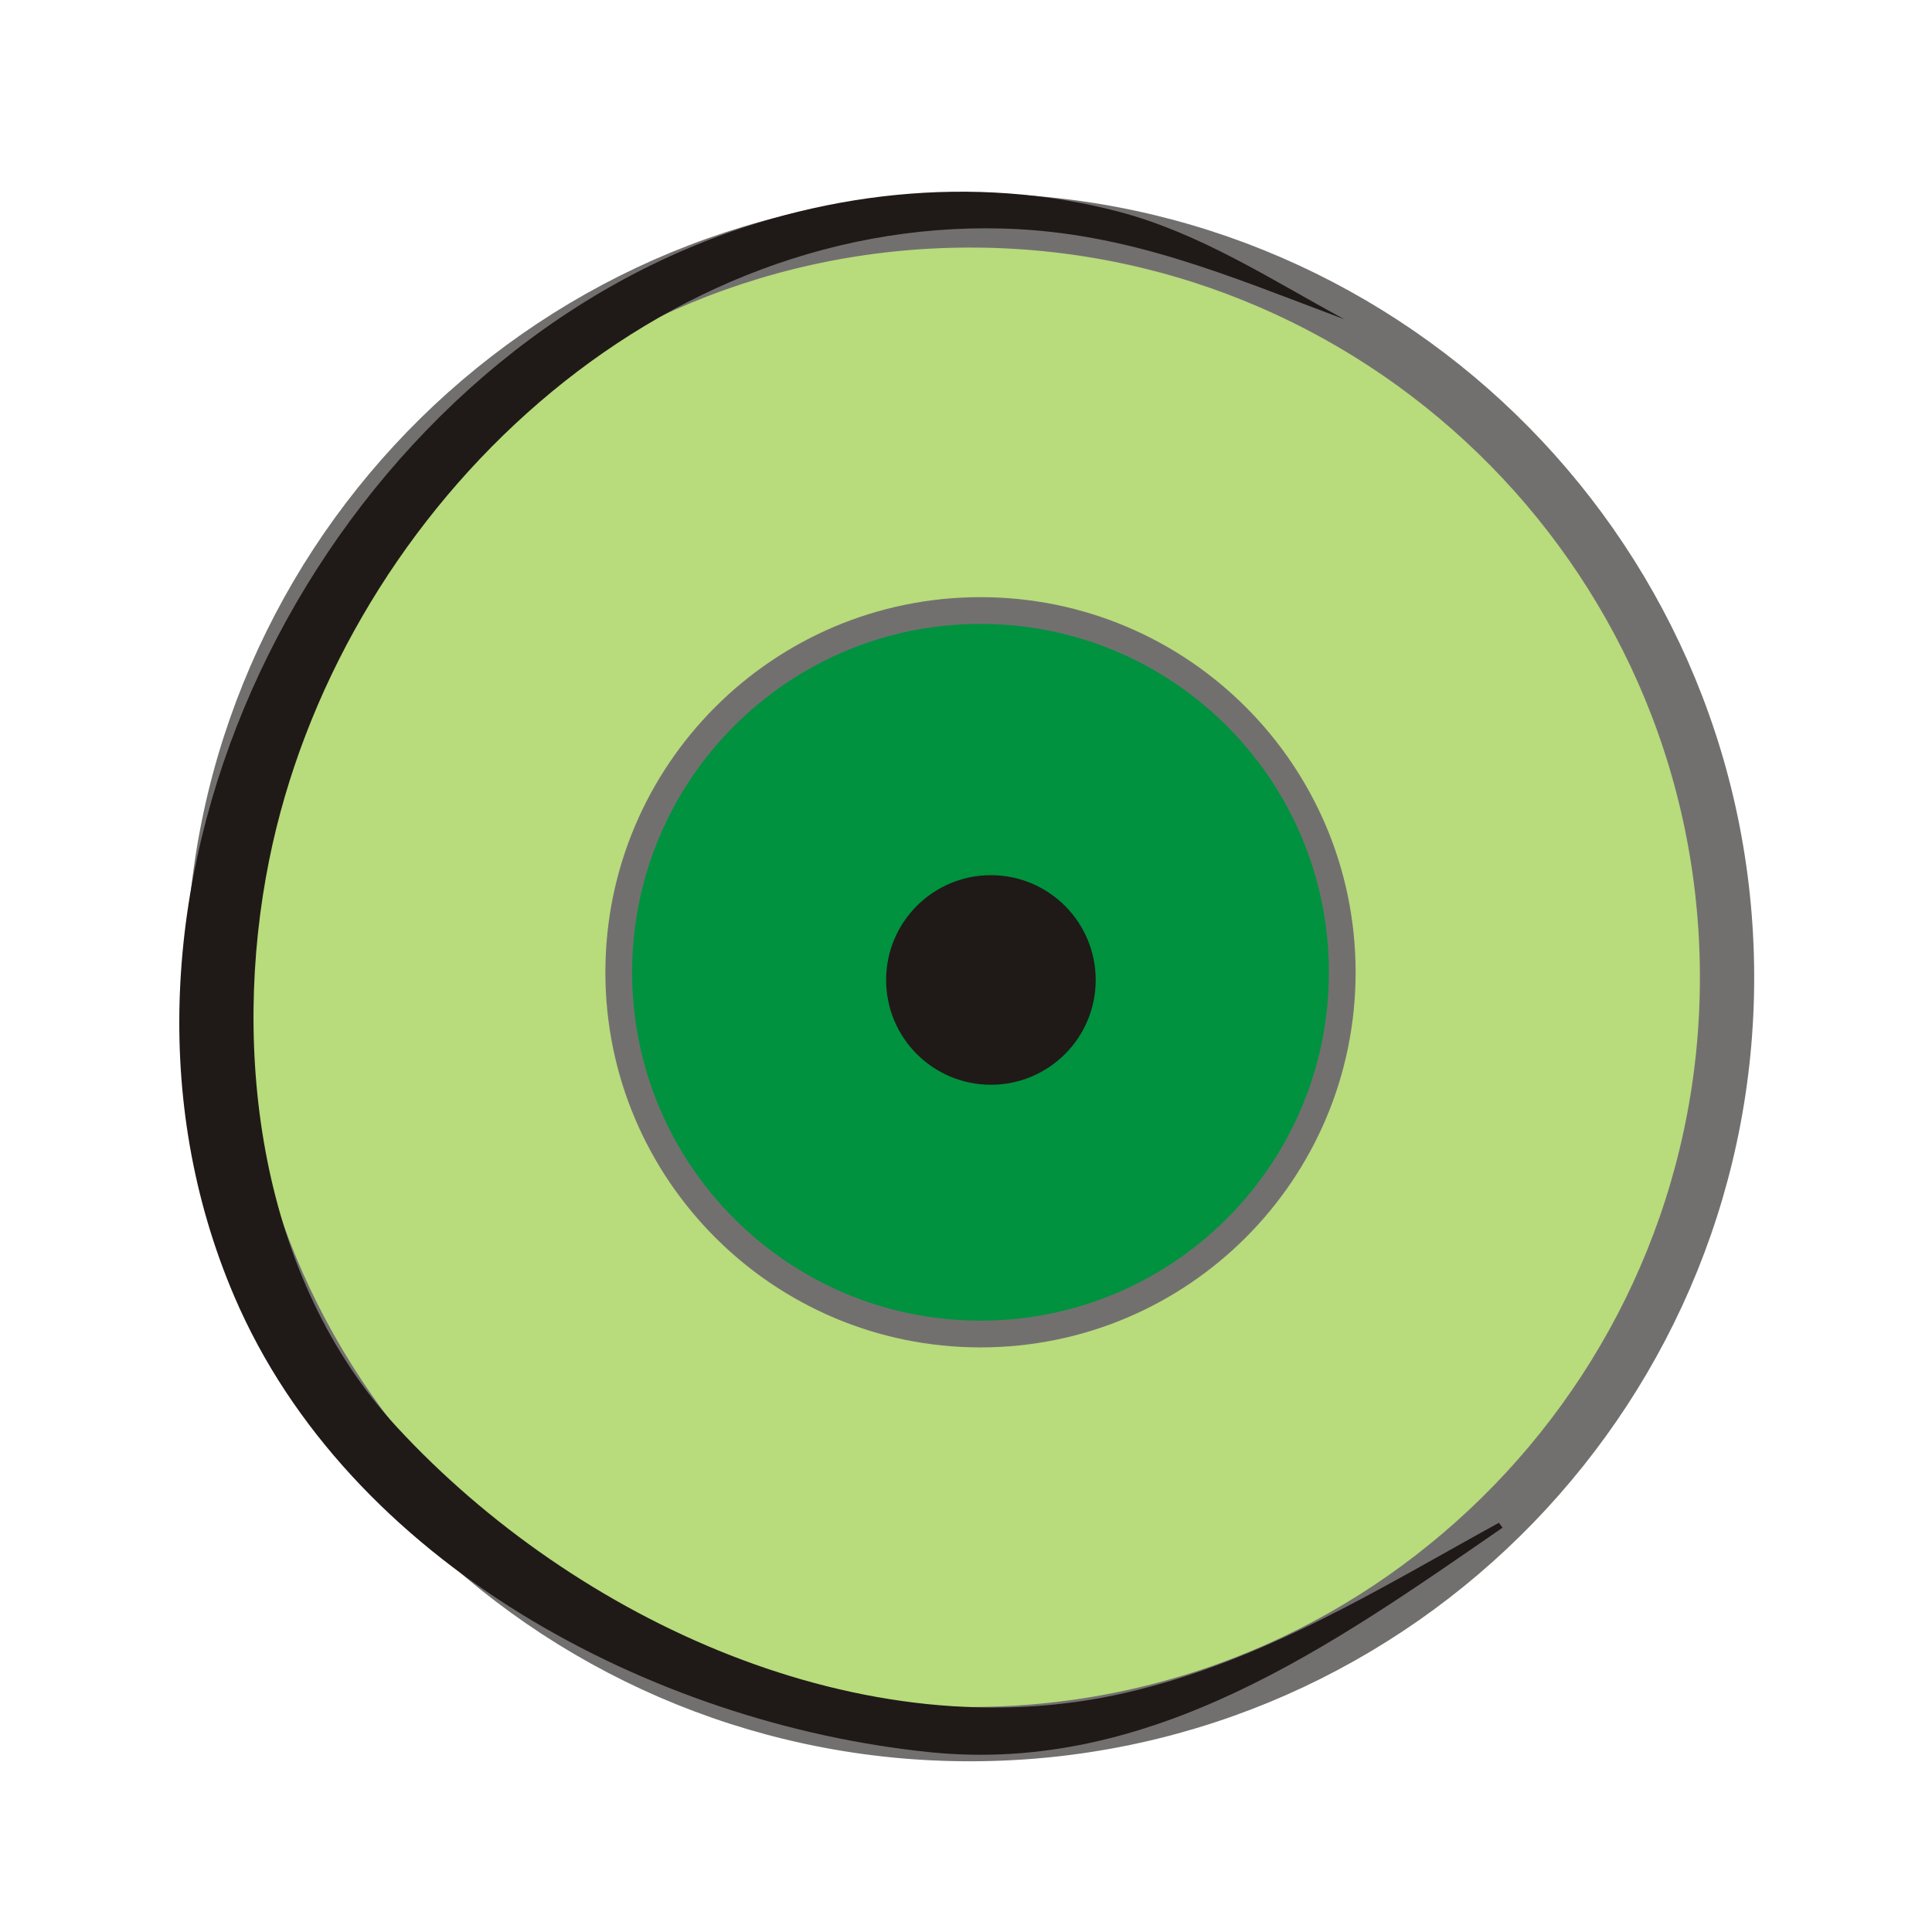
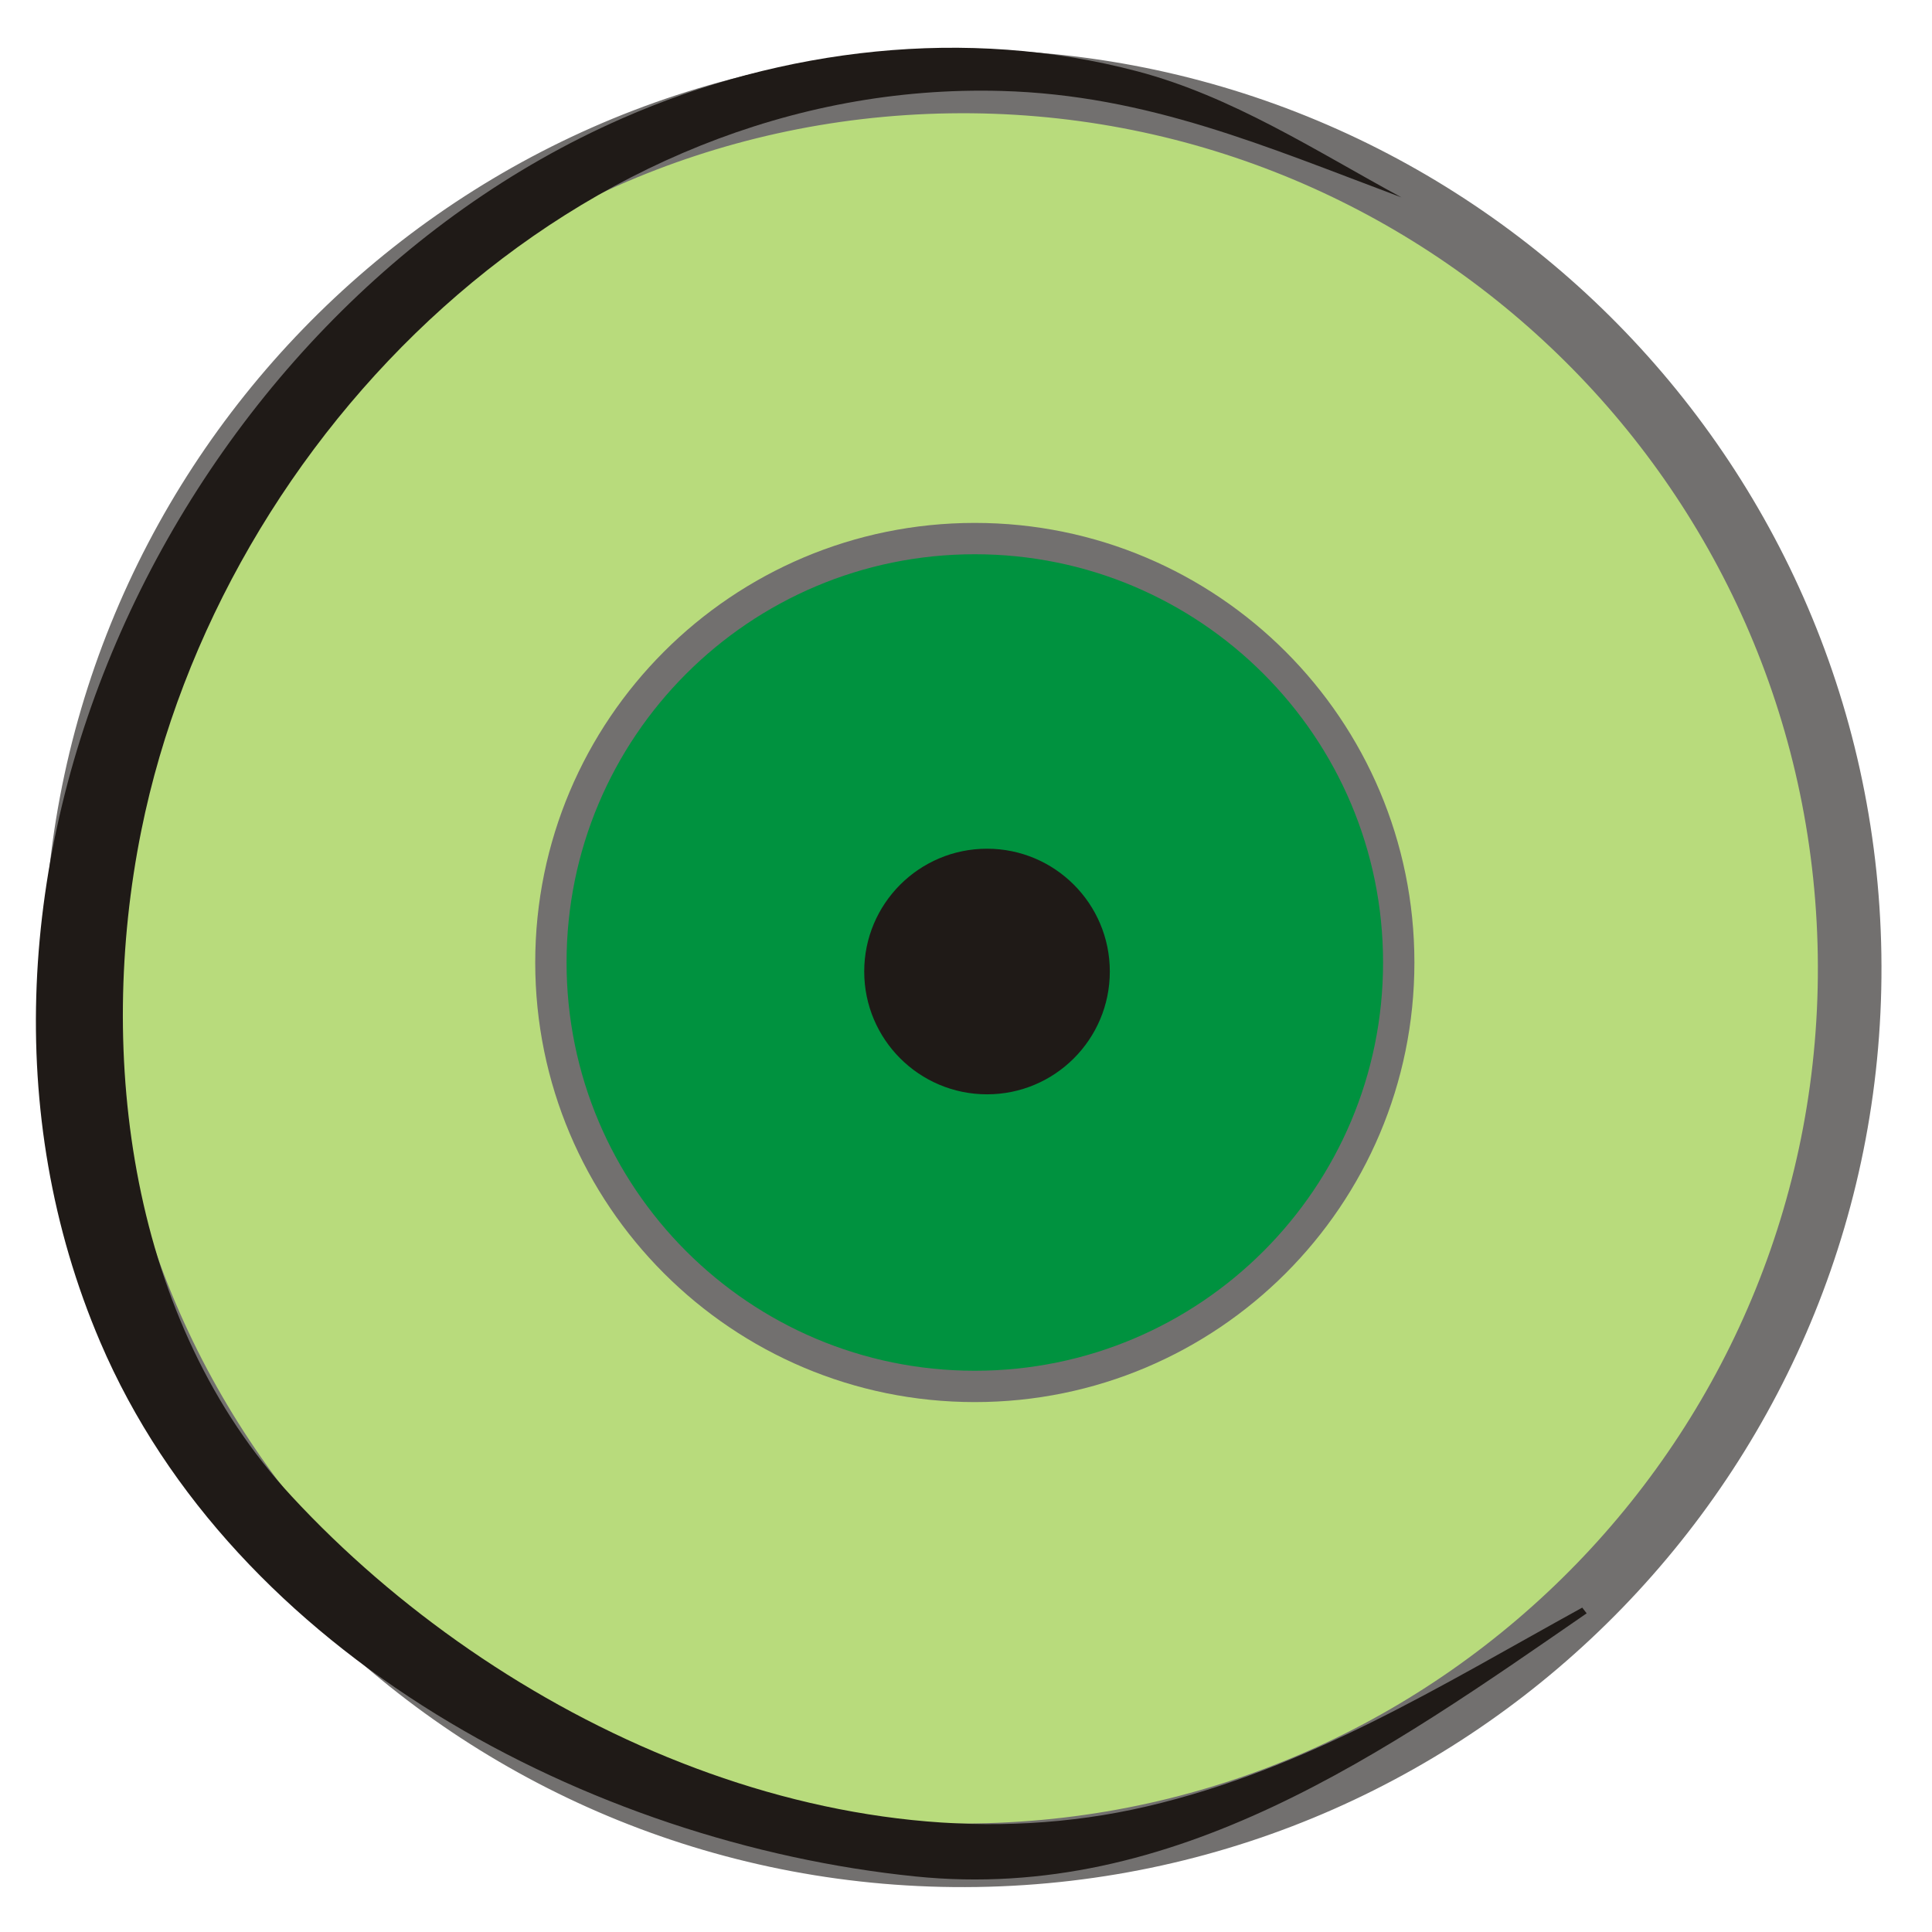
- <svg xmlns="http://www.w3.org/2000/svg" xml:space="preserve" width="300px" height="300px" style="shape-rendering:geometricPrecision; text-rendering:geometricPrecision; image-rendering:optimizeQuality; fill-rule:evenodd; clip-rule:evenodd" viewBox="0 0 300 300">
-   <defs>
-     <style type="text/css">
+ <svg xmlns="http://www.w3.org/2000/svg" width="256" height="256" id="svg2" version="1.1">
+   <defs id="defs4">
+     <style id="style2991" type="text/css">
+    
+     .str3 {stroke:#1F1A17;stroke-width:1.055}
+     .str1 {stroke:#72706F;stroke-width:2.442}
+     .str2 {stroke:#1F1A17;stroke-width:2.768}
+     .str0 {stroke:#72706F;stroke-width:4.152}
+     .fil3 {fill:none}
+     .fil1 {fill:#00923F}
+     .fil2 {fill:#1F1A17}
+     .fil0 {fill:#B8DB7C}
+    
+   </style>
+     <style id="style3081" type="text/css">
+    
+     .str1 {stroke:#1F1A17;stroke-width:2.768}
+     .str0 {stroke:#72706F;stroke-width:4.152}
+     .fil1 {fill:none}
+     .fil3 {fill:#00923F}
+     .fil2 {fill:#1F1A17}
+     .fil0 {fill:#B8DB7C}
+    
+   </style>
+     <style id="style3135" type="text/css">
+    
+     .str1 {stroke:#1F1A17;stroke-width:2.768}
+     .str0 {stroke:#72706F;stroke-width:4.152}
+     .fil1 {fill:none}
+     .fil3 {fill:#00923F}
+     .fil2 {fill:#1F1A17}
+     .fil0 {fill:#B8DB7C}
+    
+   </style>
+     <style id="style3203" type="text/css">
+    
+     .str1 {stroke:#1F1A17;stroke-width:1.384}
+     .str2 {stroke:#1F1A17;stroke-width:2.768}
+     .str0 {stroke:#72706F;stroke-width:4.152}
+     .str4 {stroke:#1F1A17;stroke-width:0.896}
+     .str3 {stroke:#72706F;stroke-width:1.343}
+     .fil2 {fill:none}
+     .fil0 {fill:#00923F}
+     .fil1 {fill:#1F1A17}
+     .fil3 {fill:#B8DB7C}
+     .fil5 {fill:#1F1A17;fill-rule:nonzero}
+     .fil4 {fill:#72706F;fill-rule:nonzero}
+     .fil6 {fill:#B8DB7C;fill-rule:nonzero}
+    
+   </style>
+     <style id="style3319" type="text/css">
+    
+     .str1 {stroke:#1F1A17;stroke-width:1.384}
+     .str2 {stroke:#1F1A17;stroke-width:2.768}
+     .str0 {stroke:#72706F;stroke-width:4.152}
+     .str4 {stroke:#1F1A17;stroke-width:0.896}
+     .str3 {stroke:#72706F;stroke-width:1.343}
+     .fil2 {fill:none}
+     .fil0 {fill:#00923F}
+     .fil1 {fill:#1F1A17}
+     .fil3 {fill:#B8DB7C}
+     .fil5 {fill:#1F1A17;fill-rule:nonzero}
+     .fil4 {fill:#72706F;fill-rule:nonzero}
+     .fil6 {fill:#B8DB7C;fill-rule:nonzero}
+    
+   </style>
+     <style id="style3435" type="text/css">
+    
+     .str1 {stroke:#1F1A17;stroke-width:2.768}
+     .str0 {stroke:#72706F;stroke-width:4.152}
+     .fil1 {fill:none}
+     .fil3 {fill:#00923F}
+     .fil2 {fill:#1F1A17}
+     .fil0 {fill:#B8DB7C}
+    
+   </style>
+     <style id="style3502" type="text/css">
+    
+     .str3 {stroke:#1F1A17;stroke-width:1.055}
+     .str1 {stroke:#72706F;stroke-width:2.442}
+     .str2 {stroke:#1F1A17;stroke-width:2.768}
+     .str0 {stroke:#72706F;stroke-width:4.152}
+     .fil3 {fill:none}
+     .fil1 {fill:#00923F}
+     .fil2 {fill:#1F1A17}
+     .fil0 {fill:#B8DB7C}
+    
+   </style>
+     <style id="style3592" type="text/css">
+    
+     .str1 {stroke:#1F1A17;stroke-width:2.768}
+     .str0 {stroke:#72706F;stroke-width:4.152}
+     .fil1 {fill:none}
+     .fil3 {fill:#00923F}
+     .fil2 {fill:#1F1A17}
+     .fil0 {fill:#B8DB7C}
+    
+   </style>
+     <style id="style3646" type="text/css">
+    
+     .str1 {stroke:#1F1A17;stroke-width:2.768}
+     .str0 {stroke:#72706F;stroke-width:4.152}
+     .fil1 {fill:none}
+     .fil3 {fill:#00923F}
+     .fil2 {fill:#1F1A17}
+     .fil0 {fill:#B8DB7C}
+    
+   </style>
+     <style id="style3714" type="text/css">
+    
+     .str3 {stroke:#1F1A17;stroke-width:1.055}
+     .str1 {stroke:#72706F;stroke-width:2.442}
+     .str2 {stroke:#1F1A17;stroke-width:2.768}
+     .str0 {stroke:#72706F;stroke-width:4.152}
+     .fil3 {fill:none}
+     .fil1 {fill:#00923F}
+     .fil2 {fill:#1F1A17}
+     .fil0 {fill:#B8DB7C}
+    
+   </style>
+     <style id="style3804" type="text/css">
+    
+     .str1 {stroke:#1F1A17;stroke-width:2.768}
+     .str0 {stroke:#72706F;stroke-width:4.152}
+     .fil1 {fill:none}
+     .fil3 {fill:#00923F}
+     .fil2 {fill:#1F1A17}
+     .fil0 {fill:#B8DB7C}
+    
+   </style>
+     <style id="style3858" type="text/css">
+    
+     .str1 {stroke:#1F1A17;stroke-width:2.768}
+     .str0 {stroke:#72706F;stroke-width:4.152}
+     .fil1 {fill:none}
+     .fil3 {fill:#00923F}
+     .fil2 {fill:#1F1A17}
+     .fil0 {fill:#B8DB7C}
+    
+   </style>
+     <style id="style3926" type="text/css">
+    
+     .str2 {stroke:#1F1A17;stroke-width:1.055}
+     .str3 {stroke:#1F1A17;stroke-width:1.384}
+     .str1 {stroke:#1F1A17;stroke-width:2.768}
+     .str0 {stroke:#72706F;stroke-width:4.152}
+     .fil0 {fill:none}
+     .fil3 {fill:#00923F}
+     .fil1 {fill:#1F1A17}
+     .fil2 {fill:#B8DB7C}
+    
+   </style>
+     <style id="style3998" type="text/css">
+    
+     .str1 {stroke:#1F1A17;stroke-width:2.768}
+     .str0 {stroke:#72706F;stroke-width:4.152}
+     .fil2 {fill:none}
+     .fil3 {fill:#00923F}
+     .fil1 {fill:#1F1A17}
+     .fil0 {fill:#B8DB7C}
+    
+   </style>
+     <style id="style4042" type="text/css">
+    
+     .str1 {stroke:#1F1A17;stroke-width:2.768}
+     .str0 {stroke:#72706F;stroke-width:4.152}
+     .fil2 {fill:none}
+     .fil3 {fill:#00923F}
+     .fil1 {fill:#1F1A17}
+     .fil0 {fill:#B8DB7C}
+    
+   </style>
+     <style id="style4086" type="text/css">
+    
+     .str1 {stroke:#1F1A17;stroke-width:2.344}
+     .str0 {stroke:#72706F;stroke-width:3.516}
+     .fil3 {fill:none}
+     .fil2 {fill:#1F1A17}
+     .fil0 {fill:#00923F;fill-rule:nonzero}
+     .fil1 {fill:#B8DB7C;fill-rule:nonzero}
+    
+   </style>
+     <style id="style4130" type="text/css">
+    
+     .str1 {stroke:#1F1A17;stroke-width:2.768}
+     .str0 {stroke:#72706F;stroke-width:4.152}
+     .fil2 {fill:none}
+     .fil3 {fill:#00923F}
+     .fil1 {fill:#1F1A17}
+     .fil0 {fill:#B8DB7C}
+    
+   </style>
+     <style id="style4181" type="text/css">
+    
+     .str1 {stroke:#1F1A17;stroke-width:2.768}
+     .str0 {stroke:#72706F;stroke-width:4.152}
+     .fil2 {fill:none}
+     .fil3 {fill:#00923F}
+     .fil1 {fill:#1F1A17}
+     .fil0 {fill:#B8DB7C}
+    
+   </style>
+     <style id="style4232" type="text/css">
+    
+     .str0 {stroke:#1F1A17;stroke-width:1.842}
+     .str1 {stroke:#72706F;stroke-width:2.764}
+     .fil3 {fill:none}
+     .fil4 {fill:#00923F}
+     .fil2 {fill:#1F1A17}
+     .fil0 {fill:#B8DB7C}
+     .fil1 {fill:#72706F;fill-rule:nonzero}
+    
+   </style>
+     <style id="style4418" type="text/css">
+    
+     .str0 {stroke:#1F1A17;stroke-width:1.842}
+     .str1 {stroke:#72706F;stroke-width:2.764}
+     .fil3 {fill:none}
+     .fil4 {fill:#00923F}
+     .fil2 {fill:#1F1A17}
+     .fil0 {fill:#B8DB7C}
+     .fil1 {fill:#72706F;fill-rule:nonzero}
+    
+   </style>
+     <style id="style4604" type="text/css">
+    
+     .str0 {stroke:#1F1A17;stroke-width:1.842}
+     .str1 {stroke:#72706F;stroke-width:2.764}
+     .fil3 {fill:none}
+     .fil4 {fill:#00923F}
+     .fil2 {fill:#1F1A17}
+     .fil0 {fill:#B8DB7C}
+     .fil1 {fill:#72706F;fill-rule:nonzero}
+    
+   </style>
+     <style id="style4790" type="text/css">
+    
+     .str0 {stroke:#1F1A17;stroke-width:1.842}
+     .str1 {stroke:#72706F;stroke-width:2.764}
+     .fil3 {fill:none}
+     .fil4 {fill:#00923F}
+     .fil2 {fill:#1F1A17}
+     .fil0 {fill:#B8DB7C}
+     .fil1 {fill:#72706F;fill-rule:nonzero}
+    
+   </style>
+     <style id="style4976" type="text/css">
+    
+     .str1 {stroke:#1F1A17;stroke-width:2.768}
+     .str0 {stroke:#72706F;stroke-width:4.152}
+     .fil2 {fill:none}
+     .fil3 {fill:#00923F}
+     .fil1 {fill:#1F1A17}
+     .fil0 {fill:#B8DB7C}
+    
+   </style>
+     <style id="style5094" type="text/css">
+    
+     .str1 {stroke:#1F1A17;stroke-width:2.768}
+     .str0 {stroke:#72706F;stroke-width:4.152}
+     .fil2 {fill:none}
+     .fil3 {fill:#00923F}
+     .fil1 {fill:#1F1A17}
+     .fil0 {fill:#B8DB7C}
+    
+   </style>
+     <style id="style5138" type="text/css">
+    
+     .str1 {stroke:#1F1A17;stroke-width:2.768}
+     .str0 {stroke:#72706F;stroke-width:4.152}
+     .fil2 {fill:none}
+     .fil3 {fill:#00923F}
+     .fil1 {fill:#1F1A17}
+     .fil0 {fill:#B8DB7C}
+    
+   </style>
+     <style id="style5252" type="text/css">
+    
+     .str2 {stroke:#1F1A17;stroke-width:1.055}
+     .str1 {stroke:#1F1A17;stroke-width:2.768}
+     .str0 {stroke:#72706F;stroke-width:4.152}
+     .fil2 {fill:none}
+     .fil3 {fill:#00923F}
+     .fil1 {fill:#1F1A17}
+     .fil0 {fill:#B8DB7C}
+    
+   </style>
+     <style id="style5323" type="text/css">
+    
+     .str1 {stroke:#1F1A17;stroke-width:2.768}
+     .str0 {stroke:#72706F;stroke-width:4.152}
+     .fil2 {fill:none}
+     .fil3 {fill:#00923F}
+     .fil1 {fill:#1F1A17}
+     .fil0 {fill:#B8DB7C}
+    
+   </style>
+     <style id="style5553" type="text/css">
+    
+     .str1 {stroke:#1F1A17;stroke-width:1.384}
+     .str2 {stroke:#1F1A17;stroke-width:2.768}
+     .str0 {stroke:#72706F;stroke-width:4.152}
+     .str4 {stroke:#1F1A17;stroke-width:0.896}
+     .str3 {stroke:#72706F;stroke-width:1.343}
+     .fil2 {fill:none}
+     .fil0 {fill:#00923F}
+     .fil1 {fill:#1F1A17}
+     .fil3 {fill:#B8DB7C}
+     .fil5 {fill:#1F1A17;fill-rule:nonzero}
+     .fil4 {fill:#72706F;fill-rule:nonzero}
+     .fil6 {fill:#B8DB7C;fill-rule:nonzero}
+    
+   </style>
+     <style id="style5669" type="text/css">
+    
+     .str1 {stroke:#1F1A17;stroke-width:1.384}
+     .str2 {stroke:#1F1A17;stroke-width:2.768}
+     .str0 {stroke:#72706F;stroke-width:4.152}
+     .fil2 {fill:none}
+     .fil0 {fill:#00923F}
+     .fil1 {fill:#1F1A17}
+     .fil3 {fill:#B8DB7C}
+    
+   </style>
+     <style id="style5720" type="text/css">
+    
+     .str2 {stroke:#1F1A17;stroke-width:1.055}
+     .str1 {stroke:#1F1A17;stroke-width:2.768}
+     .str0 {stroke:#72706F;stroke-width:4.152}
+     .fil2 {fill:none}
+     .fil3 {fill:#00923F}
+     .fil1 {fill:#1F1A17}
+     .fil0 {fill:#B8DB7C}
+    
+   </style>
+     <style id="style5757" type="text/css">
+    
+     .str1 {stroke:#1F1A17;stroke-width:1.384}
+     .str2 {stroke:#1F1A17;stroke-width:2.768}
+     .str0 {stroke:#72706F;stroke-width:4.152}
+     .str4 {stroke:#1F1A17;stroke-width:0.896}
+     .str3 {stroke:#72706F;stroke-width:1.343}
+     .fil2 {fill:none}
+     .fil0 {fill:#00923F}
+     .fil1 {fill:#1F1A17}
+     .fil3 {fill:#B8DB7C}
+     .fil5 {fill:#1F1A17;fill-rule:nonzero}
+     .fil4 {fill:#72706F;fill-rule:nonzero}
+     .fil6 {fill:#B8DB7C;fill-rule:nonzero}
+    
+   </style>
+     <style id="style6200" type="text/css">
+    
+     .str1 {stroke:#1F1A17;stroke-width:2.768}
+     .str0 {stroke:#72706F;stroke-width:4.152}
+     .fil1 {fill:none}
+     .fil3 {fill:#00923F}
+     .fil2 {fill:#1F1A17}
+     .fil0 {fill:#B8DB7C}
+    
+   </style>
+     <style id="style6267" type="text/css">
+    
+     .str1 {stroke:#1F1A17;stroke-width:2.768}
+     .str0 {stroke:#72706F;stroke-width:4.152}
+     .fil3 {fill:none}
+     .fil1 {fill:#00923F}
+     .fil2 {fill:#1F1A17}
+     .fil0 {fill:#B8DB7C}
+    
+   </style>
+     <style id="style6304" type="text/css">
+    
+     .str1 {stroke:#1F1A17;stroke-width:2.768}
+     .str0 {stroke:#72706F;stroke-width:4.152}
+     .fil2 {fill:none}
+     .fil1 {fill:#1F1A17}
+     .fil0 {fill:#B8DB7C}
+     .fil3 {fill:#00923F;fill-rule:nonzero}
+    
+   </style>
+     <style id="style6355" type="text/css">
+    
+     .str1 {stroke:#1F1A17;stroke-width:1.384}
+     .str2 {stroke:#1F1A17;stroke-width:2.768}
+     .str0 {stroke:#72706F;stroke-width:4.152}
+     .fil2 {fill:none}
+     .fil0 {fill:#00923F}
+     .fil1 {fill:#1F1A17}
+     .fil3 {fill:#B8DB7C}
+    
+   </style>
+     <style id="style6510" type="text/css">
+    
+     .str1 {stroke:#1F1A17;stroke-width:2.768}
+     .str0 {stroke:#72706F;stroke-width:4.152}
+     .fil2 {fill:none}
+     .fil3 {fill:#00923F}
+     .fil1 {fill:#1F1A17}
+     .fil0 {fill:#B8DB7C}
+    
+   </style>
+     <style id="style6561" type="text/css">
+    
+     .str1 {stroke:#1F1A17;stroke-width:2.768}
+     .str0 {stroke:#72706F;stroke-width:4.152}
+     .fil2 {fill:none}
+     .fil3 {fill:#00923F}
+     .fil1 {fill:#1F1A17}
+     .fil0 {fill:#B8DB7C}
+    
+   </style>
+     <style id="style6675" type="text/css">
+    
+     .str1 {stroke:#1F1A17;stroke-width:1.055}
+     .str2 {stroke:#1F1A17;stroke-width:2.768}
+     .str0 {stroke:#72706F;stroke-width:4.152}
+     .fil3 {fill:none}
+     .fil1 {fill:#00923F}
+     .fil2 {fill:#1F1A17}
+     .fil0 {fill:#B8DB7C}
+    
+   </style>
+     <style id="style6754" type="text/css">
+    
+     .str1 {stroke:#1F1A17;stroke-width:1.055}
+     .str2 {stroke:#1F1A17;stroke-width:2.768}
+     .str0 {stroke:#72706F;stroke-width:4.152}
+     .fil3 {fill:none}
+     .fil1 {fill:#00923F}
+     .fil2 {fill:#1F1A17}
+     .fil0 {fill:#B8DB7C}
+    
+   </style>
+     <style id="style6833" type="text/css">
+    
+     .str1 {stroke:#1F1A17;stroke-width:2.768}
+     .str0 {stroke:#72706F;stroke-width:4.152}
+     .fil2 {fill:none}
+     .fil3 {fill:#00923F}
+     .fil1 {fill:#1F1A17}
+     .fil0 {fill:#B8DB7C}
+    
+   </style>
+     <style id="style6865" type="text/css">
+    
+     .str1 {stroke:#1F1A17;stroke-width:2.768}
+     .str0 {stroke:#72706F;stroke-width:4.152}
+     .fil2 {fill:none}
+     .fil3 {fill:#00923F}
+     .fil1 {fill:#1F1A17}
+     .fil0 {fill:#B8DB7C}
+    
+   </style>
+     <style id="style6897" type="text/css">
   
    .str1 {stroke:#1F1A17;stroke-width:2.768}
    .str0 {stroke:#72706F;stroke-width:4.152}
    .fil2 {fill:none}
    .fil3 {fill:#00923F}
    .fil1 {fill:#1F1A17}
    .fil0 {fill:#B8DB7C}
   
  </style>
  </defs>
-   <g id="Capa_x0020_1">
-     <g id="_67681472">
-       <circle id="_68172680" class="fil0 str0" transform="matrix(2.0297 -0.0317027 0.0317027 2.0297 150.651 151.753)" r="57.895" />
-       <g>
-         <path id="_68173672" class="fil1" d="M208.773 49.589c-17.851,-6.677 -33.583,-13.566 -53.014,-14.1 -55.829,-1.541 -103.315,45.278 -113.959,98.041 -6.015,29.819 -1.453,65.082 19.937,88.186 27.585,29.793 72.356,50.651 113.306,41.083 21.296,-4.974 38.842,-15.957 57.695,-26.342l0.585 0.757c-26.526,18.301 -54.599,38.37 -88.959,34.863 -43.074,-4.395 -90.281,-29.356 -107.991,-70.793 -25.966,-60.753 10.256,-136.331 69.117,-162.144 21.301,-9.34 45.642,-12.23 68.303,-6.248 12.562,3.316 23.563,10.497 34.981,16.698z" />
+   <g id="layer1" transform="translate(0,-796.3622)">
+     <g style="fill-rule:evenodd" id="g6720" transform="translate(263.8265,994.4379)">
+       <g style="fill-rule:evenodd" id="g6882" transform="translate(-286.9095,-221.5146)">
+         <g id="Capa_x0020_1-7">
+           <g id="_67681472">
+             <circle r="57.895" transform="matrix(2.0297,-0.0317027,0.0317027,2.0297,150.651,151.753)" class="fil0 str0" id="_68172680" cx="0" cy="0" style="fill:#b8db7c;stroke:#72706f;stroke-width:4.152" d="M 57.895,0 C 57.895,31.974 31.974,57.895 0,57.895 -31.974,57.895 -57.895,31.974 -57.895,0 c 0,-31.974 25.92,-57.895 57.895,-57.895 31.974,0 57.895,25.92 57.895,57.895 z" />
+             <g id="g6871">
+               <path d="M 208.773,49.589 C 190.922,42.912 175.19,36.023 155.759,35.489 99.93,33.948 52.444,80.767 41.8,133.529 c -6.015,29.819 -1.453,65.082 19.937,88.186 27.585,29.793 72.356,50.651 113.306,41.083 21.296,-4.974 38.842,-15.957 57.695,-26.342 l 0.585,0.757 c -26.526,18.301 -54.599,38.37 -88.959,34.863 -43.074,-4.395 -90.281,-29.356 -107.991,-70.793 -25.966,-60.753 10.256,-136.331 69.117,-162.144 21.301,-9.34 45.642,-12.23 68.303,-6.248 12.562,3.316 23.563,10.497 34.981,16.698 z" class="fil1" id="_68173672" style="fill:#1f1a17" />
+             </g>
+             <path d="M 208.772,49.587 C 114.04,-7.813 15.384,91.678 36.547,183.952 c 9.762,42.563 46.428,68.828 91.87,81.661 43.483,12.281 86.122,-14.47 104.611,-28.78" class="fil2" id="_67632664" style="fill:none" />
+             <circle r="56.172" cy="150.975" cx="152.251" class="fil3 str0" id="_48839288" style="fill:#00923f;stroke:#72706f;stroke-width:4.152" d="m 208.423,150.975 c 0,31.023 -25.149,56.172 -56.172,56.172 -31.023,0 -56.172,-25.149 -56.172,-56.172 0,-31.023 25.149,-56.172 56.172,-56.172 31.023,0 56.172,25.149 56.172,56.172 z" />
+             <circle r="14.888" cy="152.17" cx="153.868" class="fil1 str1" id="_67679968" style="fill:#1f1a17;stroke:#1f1a17;stroke-width:2.768" d="m 168.756,152.17 c 0,8.222 -6.666,14.888 -14.888,14.888 -8.222,0 -14.888,-6.666 -14.888,-14.888 0,-8.222 6.666,-14.888 14.888,-14.888 8.222,0 14.888,6.666 14.888,14.888 z" />
+           </g>
+         </g>
      </g>
-       <path id="_67632664" class="fil2" d="M208.772 49.587c-94.733,-57.4 -193.388,42.091 -172.225,134.365 9.762,42.563 46.428,68.828 91.87,81.661 43.483,12.281 86.122,-14.47 104.611,-28.78" />
-       <circle id="_48839288" class="fil3 str0" cx="152.251" cy="150.975" r="56.172" />
-       <circle id="_67679968" class="fil1 str1" cx="153.868" cy="152.17" r="14.888" />
    </g>
  </g>
</svg>
